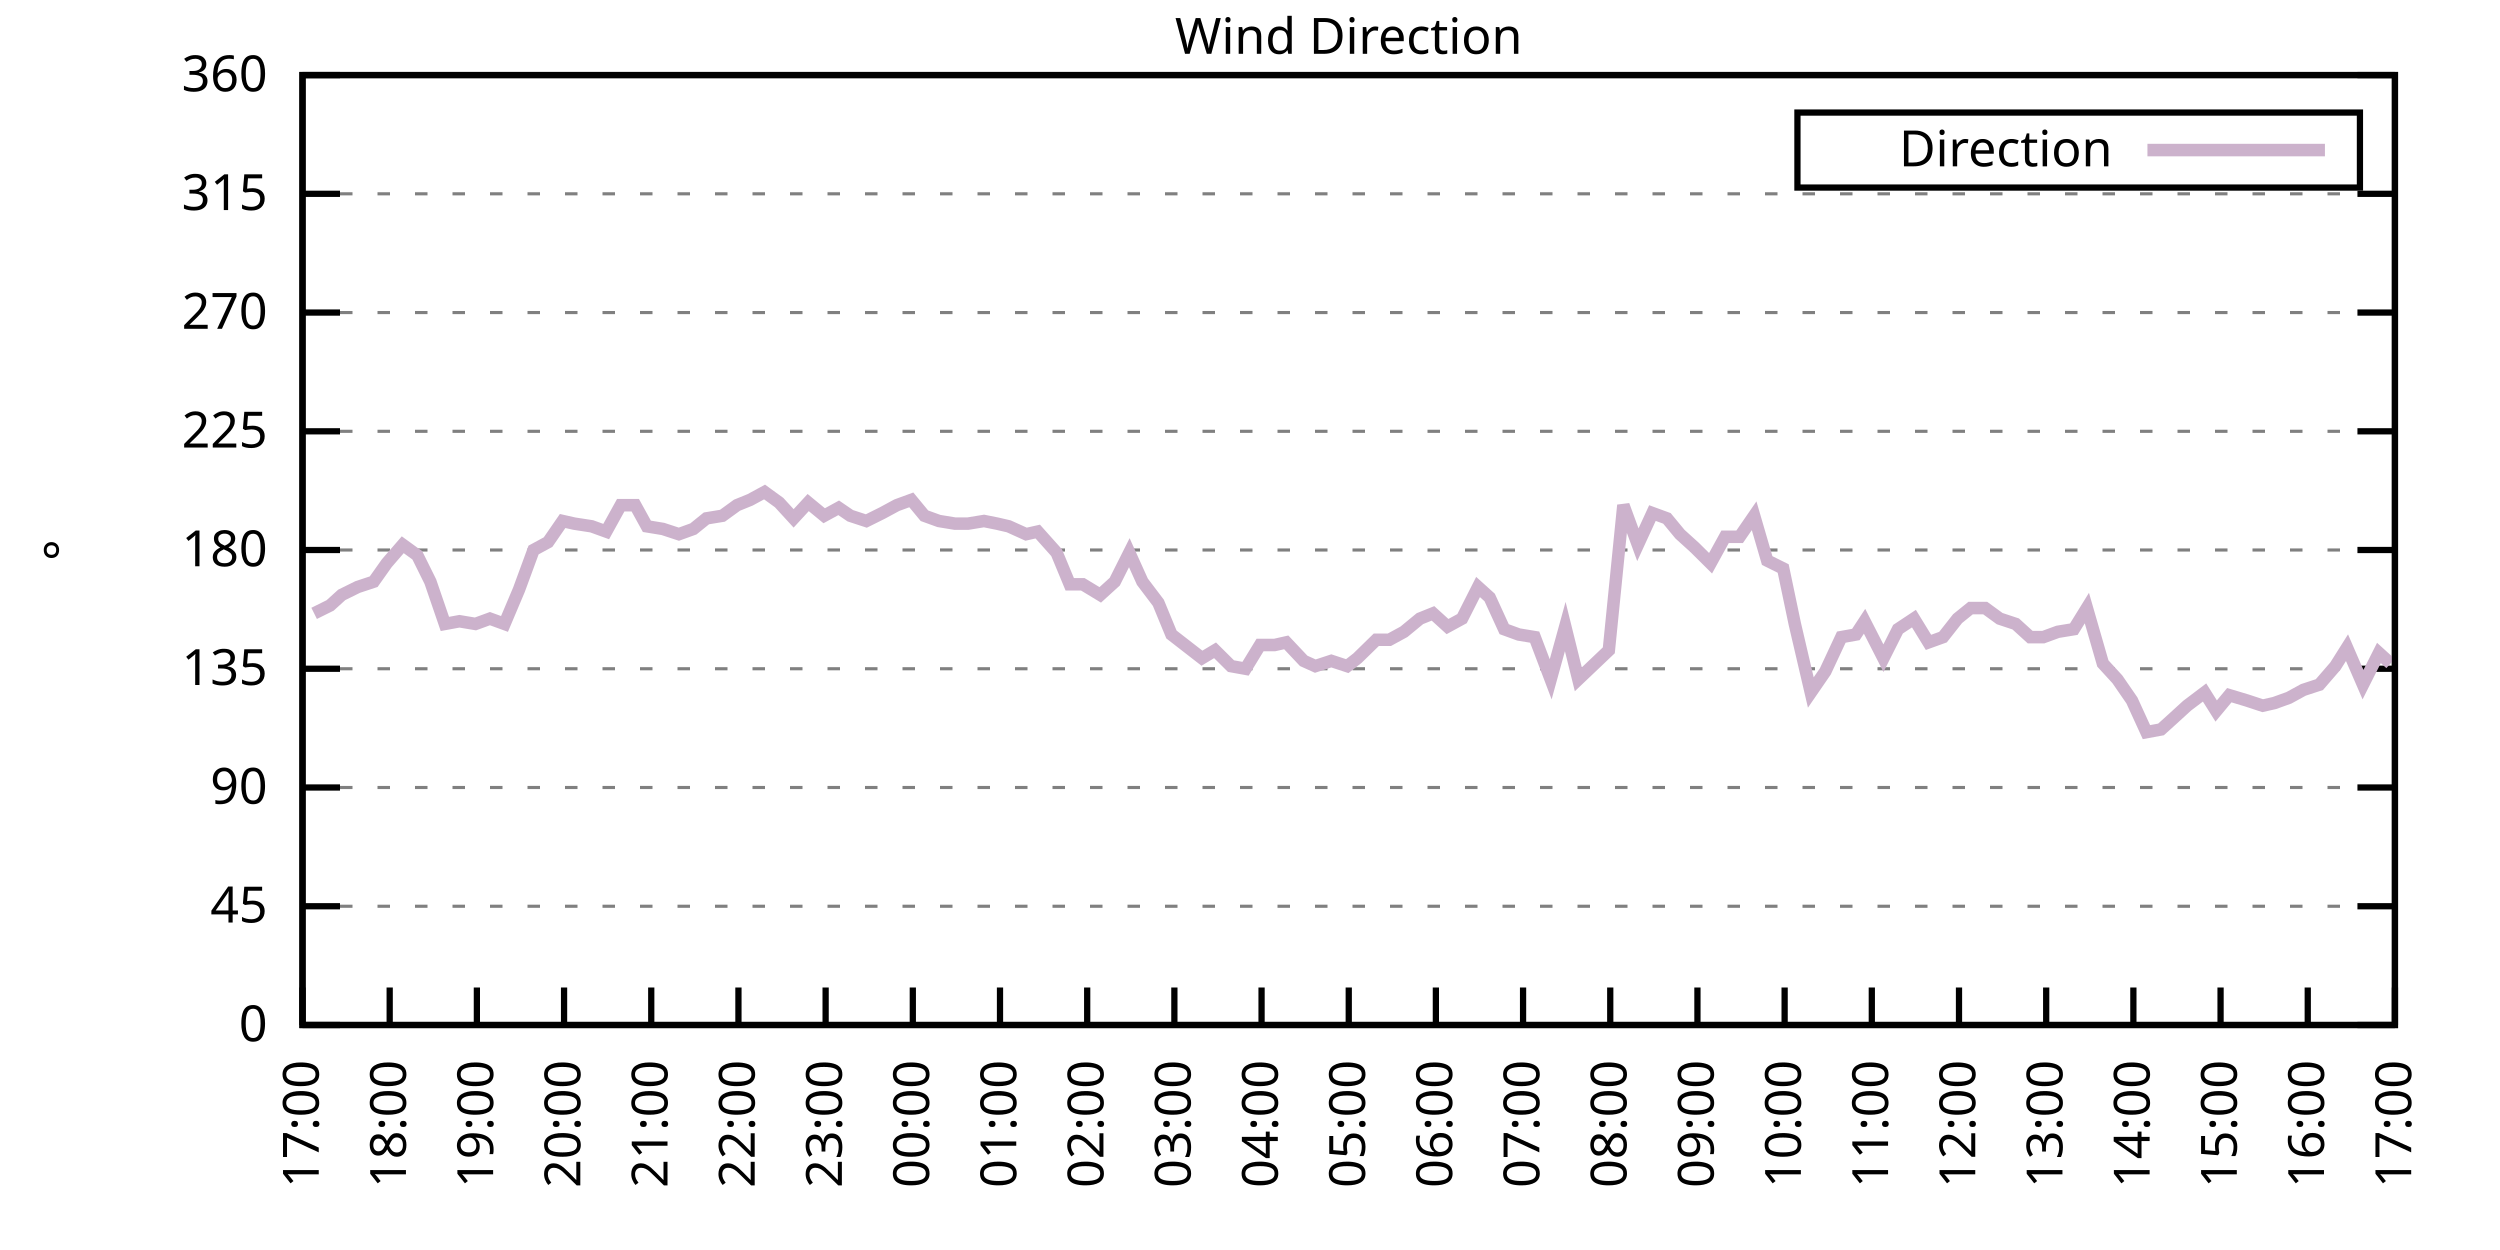
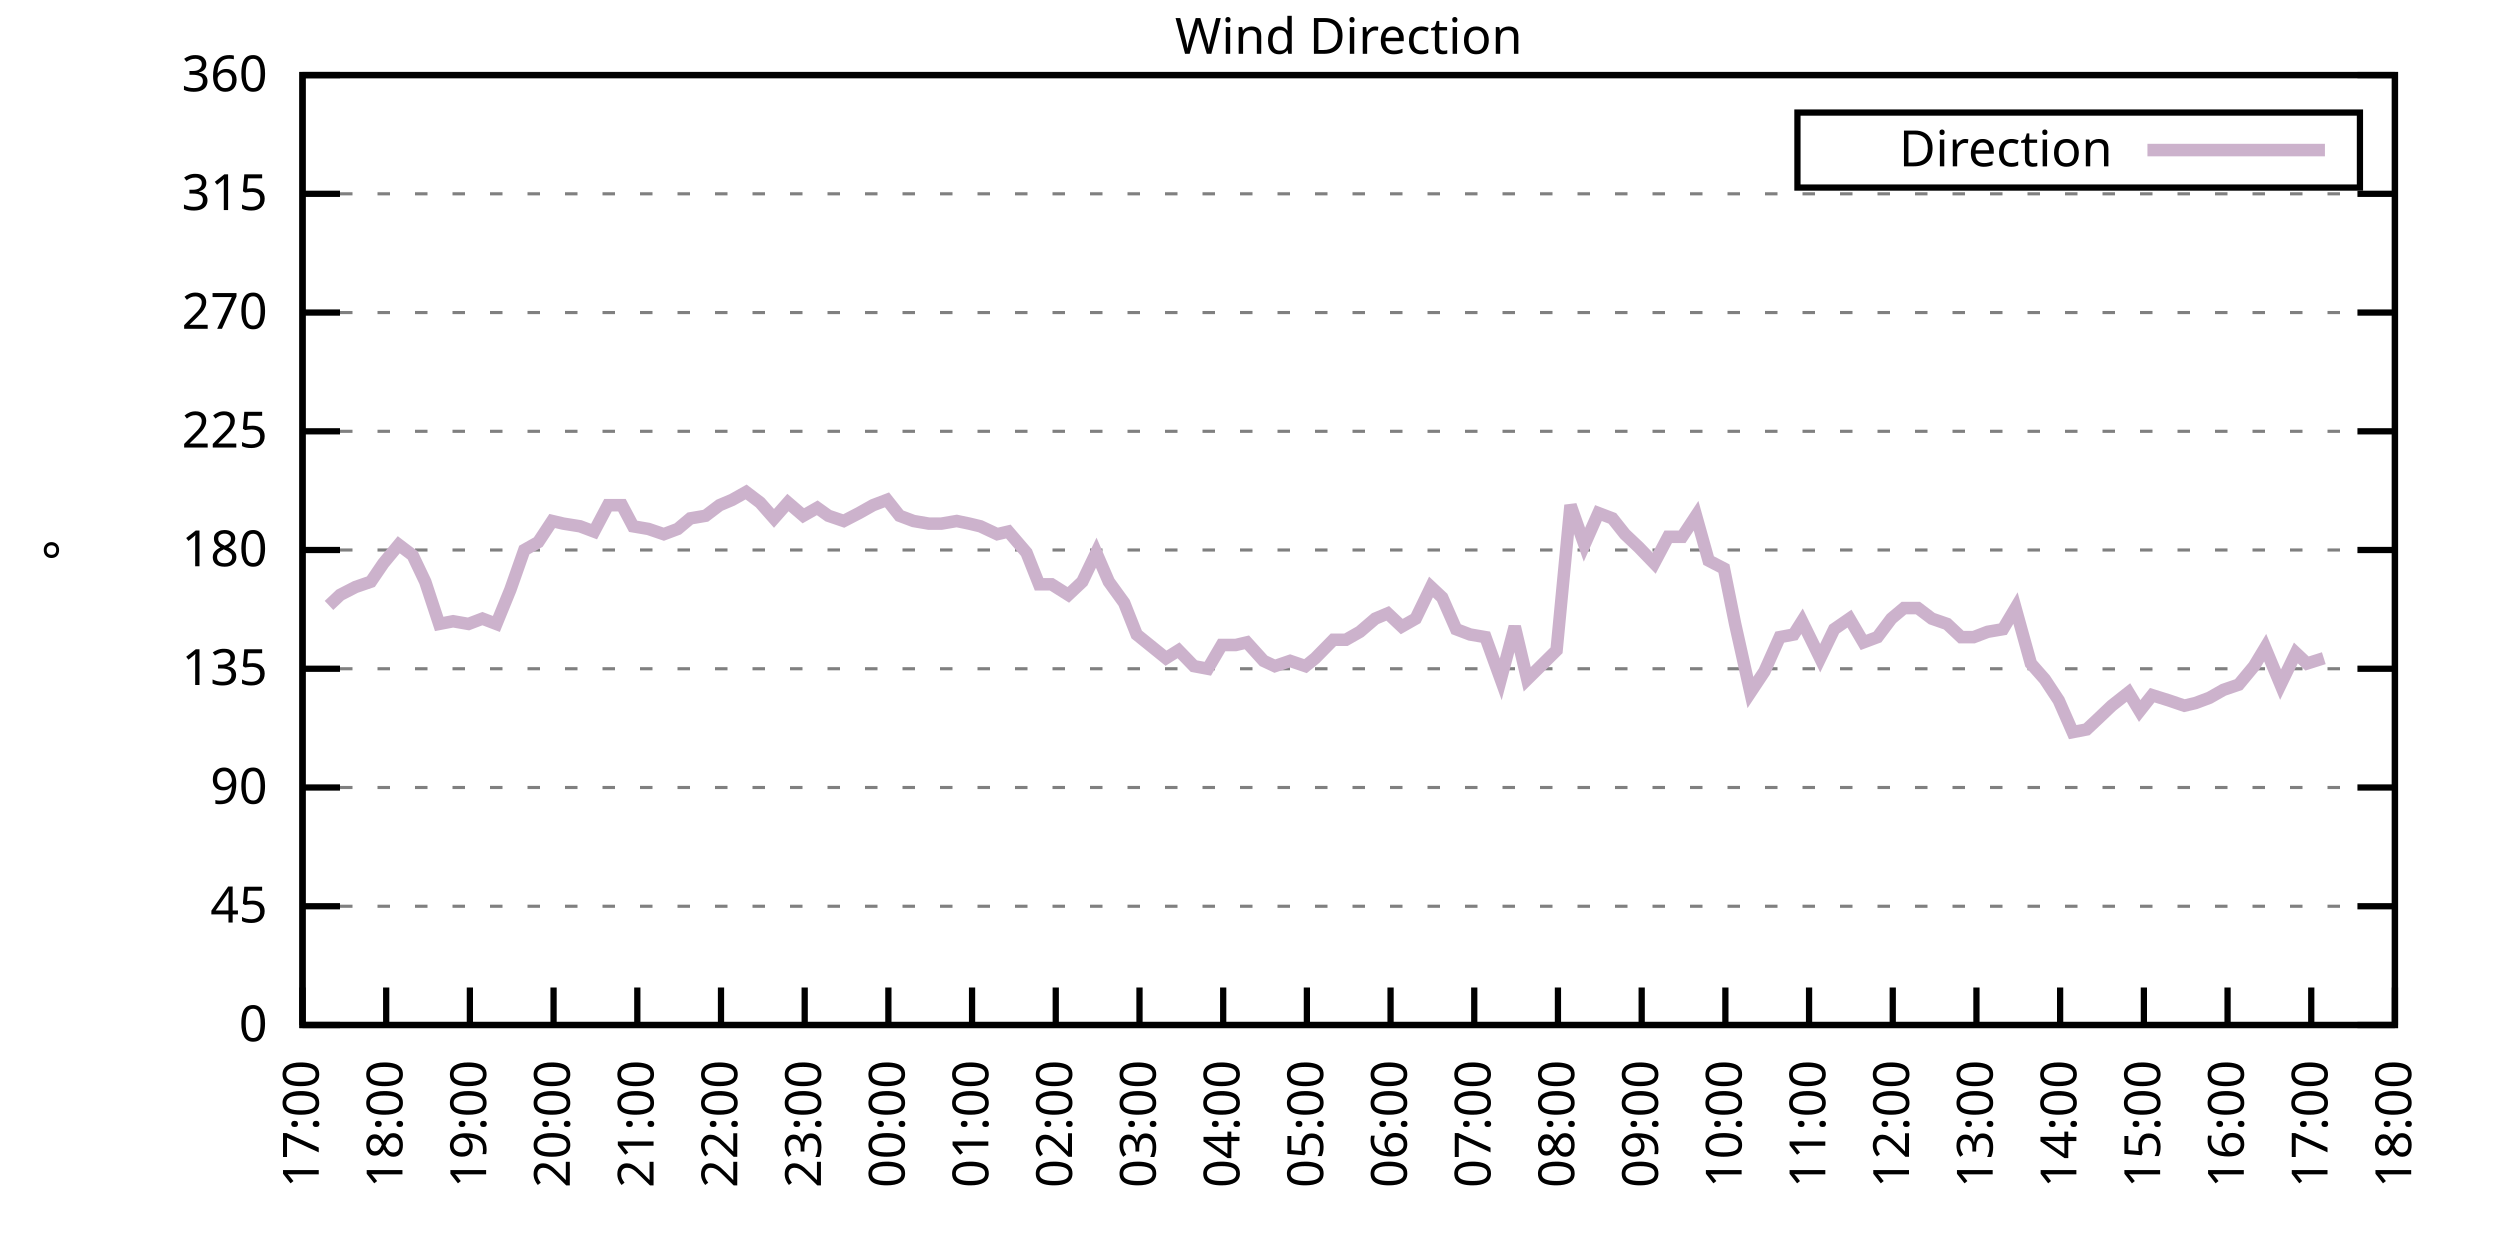
<svg xmlns="http://www.w3.org/2000/svg" xmlns:xlink="http://www.w3.org/1999/xlink" width="400" height="200" viewBox="0 0 400 200">
  <g id="gnuplot_canvas">
    <rect x="0" y="0" width="400" height="200" fill="none" />
    <defs>
      <circle id="gpDot" r="0.5" stroke-width="0.5" stroke="currentColor" />
      <path id="gpPt0" stroke-width="0.333" stroke="currentColor" d="M-1,0 h2 M0,-1 v2" />
      <path id="gpPt1" stroke-width="0.333" stroke="currentColor" d="M-1,-1 L1,1 M1,-1 L-1,1" />
      <path id="gpPt2" stroke-width="0.333" stroke="currentColor" d="M-1,0 L1,0 M0,-1 L0,1 M-1,-1 L1,1 M-1,1 L1,-1" />
      <rect id="gpPt3" stroke-width="0.333" stroke="currentColor" x="-1" y="-1" width="2" height="2" />
      <rect id="gpPt4" stroke-width="0.333" stroke="currentColor" fill="currentColor" x="-1" y="-1" width="2" height="2" />
      <circle id="gpPt5" stroke-width="0.333" stroke="currentColor" cx="0" cy="0" r="1" />
      <use xlink:href="#gpPt5" id="gpPt6" fill="currentColor" stroke="none" />
      <path id="gpPt7" stroke-width="0.333" stroke="currentColor" d="M0,-1.33 L-1.33,0.67 L1.33,0.67 z" />
      <use xlink:href="#gpPt7" id="gpPt8" fill="currentColor" stroke="none" />
      <use xlink:href="#gpPt7" id="gpPt9" stroke="currentColor" transform="rotate(180)" />
      <use xlink:href="#gpPt9" id="gpPt10" fill="currentColor" stroke="none" />
      <use xlink:href="#gpPt3" id="gpPt11" stroke="currentColor" transform="rotate(45)" />
      <use xlink:href="#gpPt11" id="gpPt12" fill="currentColor" stroke="none" />
      <path id="gpPt13" stroke-width="0.333" stroke="currentColor" d="M0,1.330 L1.265,0.411 L0.782,-1.067 L-0.782,-1.076 L-1.265,0.411 z" />
      <use xlink:href="#gpPt13" id="gpPt14" fill="currentColor" stroke="none" />
      <filter id="textbox" filterUnits="objectBoundingBox" x="0" y="0" height="1" width="1">
        <feFlood flood-color="white" flood-opacity="1" result="bgnd" />
        <feComposite in="SourceGraphic" in2="bgnd" operator="atop" />
      </filter>
      <filter id="greybox" filterUnits="objectBoundingBox" x="0" y="0" height="1" width="1">
        <feFlood flood-color="lightgrey" flood-opacity="1" result="grey" />
        <feComposite in="SourceGraphic" in2="grey" operator="atop" />
      </filter>
    </defs>
    <g fill="none" color="white" stroke="currentColor" stroke-width="1.00" stroke-linecap="butt" stroke-linejoin="miter">
</g>
    <g fill="none" color="black" stroke="currentColor" stroke-width="1.00" stroke-linecap="butt" stroke-linejoin="miter">
      <g stroke="none" shape-rendering="crispEdges">
        <polygon fill="rgb(255, 255, 255)" points="48.40,164.00 383.18,164.00 383.18,12.02 48.40,12.02 " />
      </g>
    </g>
    <g fill="none" color="black" stroke="currentColor" stroke-width="1.00" stroke-linecap="butt" stroke-linejoin="miter">
</g>
    <g fill="none" color="black" stroke="black" stroke-width="0.50" stroke-linecap="butt" stroke-linejoin="miter">
</g>
    <g fill="none" color="gray" stroke="currentColor" stroke-width="0.50" stroke-linecap="butt" stroke-linejoin="miter">
      <path stroke="gray" stroke-dasharray="2,4" class="gridline" d="M48.40,164.00 L383.19,164.00  " />
    </g>
    <g fill="none" color="gray" stroke="gray" stroke-width="1.00" stroke-linecap="butt" stroke-linejoin="miter">
</g>
    <g fill="none" color="black" stroke="currentColor" stroke-width="1.00" stroke-linecap="butt" stroke-linejoin="miter">
      <path stroke="black" d="M48.40,164.00 L54.40,164.00 M383.19,164.00 L377.19,164.00  " />
      <g transform="translate(42.80,166.60)" stroke="none" fill="black" font-family="Sans" font-size="8.00" text-anchor="end">
        <text>
          <tspan font-family="Sans"> 0</tspan>
        </text>
      </g>
    </g>
    <g fill="none" color="black" stroke="currentColor" stroke-width="1.00" stroke-linecap="butt" stroke-linejoin="miter">
</g>
    <g fill="none" color="black" stroke="black" stroke-width="0.50" stroke-linecap="butt" stroke-linejoin="miter">
</g>
    <g fill="none" color="gray" stroke="currentColor" stroke-width="0.50" stroke-linecap="butt" stroke-linejoin="miter">
      <path stroke="gray" stroke-dasharray="2,4" class="gridline" d="M48.40,145.00 L383.19,145.00  " />
    </g>
    <g fill="none" color="gray" stroke="gray" stroke-width="1.00" stroke-linecap="butt" stroke-linejoin="miter">
</g>
    <g fill="none" color="black" stroke="currentColor" stroke-width="1.00" stroke-linecap="butt" stroke-linejoin="miter">
      <path stroke="black" d="M48.40,145.00 L54.40,145.00 M383.19,145.00 L377.19,145.00  " />
      <g transform="translate(42.80,147.60)" stroke="none" fill="black" font-family="Sans" font-size="8.00" text-anchor="end">
        <text>
          <tspan font-family="Sans"> 45</tspan>
        </text>
      </g>
    </g>
    <g fill="none" color="black" stroke="currentColor" stroke-width="1.00" stroke-linecap="butt" stroke-linejoin="miter">
</g>
    <g fill="none" color="black" stroke="black" stroke-width="0.50" stroke-linecap="butt" stroke-linejoin="miter">
</g>
    <g fill="none" color="gray" stroke="currentColor" stroke-width="0.50" stroke-linecap="butt" stroke-linejoin="miter">
      <path stroke="gray" stroke-dasharray="2,4" class="gridline" d="M48.40,126.00 L383.19,126.00  " />
    </g>
    <g fill="none" color="gray" stroke="gray" stroke-width="1.00" stroke-linecap="butt" stroke-linejoin="miter">
</g>
    <g fill="none" color="black" stroke="currentColor" stroke-width="1.00" stroke-linecap="butt" stroke-linejoin="miter">
      <path stroke="black" d="M48.40,126.00 L54.40,126.00 M383.19,126.00 L377.19,126.00  " />
      <g transform="translate(42.80,128.60)" stroke="none" fill="black" font-family="Sans" font-size="8.00" text-anchor="end">
        <text>
          <tspan font-family="Sans"> 90</tspan>
        </text>
      </g>
    </g>
    <g fill="none" color="black" stroke="currentColor" stroke-width="1.00" stroke-linecap="butt" stroke-linejoin="miter">
</g>
    <g fill="none" color="black" stroke="black" stroke-width="0.50" stroke-linecap="butt" stroke-linejoin="miter">
</g>
    <g fill="none" color="gray" stroke="currentColor" stroke-width="0.50" stroke-linecap="butt" stroke-linejoin="miter">
      <path stroke="gray" stroke-dasharray="2,4" class="gridline" d="M48.40,107.00 L383.19,107.00  " />
    </g>
    <g fill="none" color="gray" stroke="gray" stroke-width="1.00" stroke-linecap="butt" stroke-linejoin="miter">
</g>
    <g fill="none" color="black" stroke="currentColor" stroke-width="1.00" stroke-linecap="butt" stroke-linejoin="miter">
      <path stroke="black" d="M48.40,107.00 L54.40,107.00 M383.19,107.00 L377.19,107.00  " />
      <g transform="translate(42.80,109.60)" stroke="none" fill="black" font-family="Sans" font-size="8.00" text-anchor="end">
        <text>
          <tspan font-family="Sans"> 135</tspan>
        </text>
      </g>
    </g>
    <g fill="none" color="black" stroke="currentColor" stroke-width="1.00" stroke-linecap="butt" stroke-linejoin="miter">
</g>
    <g fill="none" color="black" stroke="black" stroke-width="0.50" stroke-linecap="butt" stroke-linejoin="miter">
</g>
    <g fill="none" color="gray" stroke="currentColor" stroke-width="0.50" stroke-linecap="butt" stroke-linejoin="miter">
      <path stroke="gray" stroke-dasharray="2,4" class="gridline" d="M48.40,88.00 L383.19,88.00  " />
    </g>
    <g fill="none" color="gray" stroke="gray" stroke-width="1.00" stroke-linecap="butt" stroke-linejoin="miter">
</g>
    <g fill="none" color="black" stroke="currentColor" stroke-width="1.00" stroke-linecap="butt" stroke-linejoin="miter">
      <path stroke="black" d="M48.40,88.00 L54.40,88.00 M383.19,88.00 L377.19,88.00  " />
      <g transform="translate(42.80,90.60)" stroke="none" fill="black" font-family="Sans" font-size="8.00" text-anchor="end">
        <text>
          <tspan font-family="Sans"> 180</tspan>
        </text>
      </g>
    </g>
    <g fill="none" color="black" stroke="currentColor" stroke-width="1.00" stroke-linecap="butt" stroke-linejoin="miter">
</g>
    <g fill="none" color="black" stroke="black" stroke-width="0.50" stroke-linecap="butt" stroke-linejoin="miter">
</g>
    <g fill="none" color="gray" stroke="currentColor" stroke-width="0.50" stroke-linecap="butt" stroke-linejoin="miter">
      <path stroke="gray" stroke-dasharray="2,4" class="gridline" d="M48.40,69.01 L383.19,69.01  " />
    </g>
    <g fill="none" color="gray" stroke="gray" stroke-width="1.00" stroke-linecap="butt" stroke-linejoin="miter">
</g>
    <g fill="none" color="black" stroke="currentColor" stroke-width="1.00" stroke-linecap="butt" stroke-linejoin="miter">
      <path stroke="black" d="M48.40,69.01 L54.40,69.01 M383.19,69.01 L377.19,69.01  " />
      <g transform="translate(42.80,71.61)" stroke="none" fill="black" font-family="Sans" font-size="8.00" text-anchor="end">
        <text>
          <tspan font-family="Sans"> 225</tspan>
        </text>
      </g>
    </g>
    <g fill="none" color="black" stroke="currentColor" stroke-width="1.00" stroke-linecap="butt" stroke-linejoin="miter">
</g>
    <g fill="none" color="black" stroke="black" stroke-width="0.50" stroke-linecap="butt" stroke-linejoin="miter">
</g>
    <g fill="none" color="gray" stroke="currentColor" stroke-width="0.50" stroke-linecap="butt" stroke-linejoin="miter">
      <path stroke="gray" stroke-dasharray="2,4" class="gridline" d="M48.40,50.01 L383.19,50.01  " />
    </g>
    <g fill="none" color="gray" stroke="gray" stroke-width="1.00" stroke-linecap="butt" stroke-linejoin="miter">
</g>
    <g fill="none" color="black" stroke="currentColor" stroke-width="1.00" stroke-linecap="butt" stroke-linejoin="miter">
      <path stroke="black" d="M48.40,50.01 L54.40,50.01 M383.19,50.01 L377.19,50.01  " />
      <g transform="translate(42.80,52.61)" stroke="none" fill="black" font-family="Sans" font-size="8.00" text-anchor="end">
        <text>
          <tspan font-family="Sans"> 270</tspan>
        </text>
      </g>
    </g>
    <g fill="none" color="black" stroke="currentColor" stroke-width="1.00" stroke-linecap="butt" stroke-linejoin="miter">
</g>
    <g fill="none" color="black" stroke="black" stroke-width="0.50" stroke-linecap="butt" stroke-linejoin="miter">
</g>
    <g fill="none" color="gray" stroke="currentColor" stroke-width="0.50" stroke-linecap="butt" stroke-linejoin="miter">
      <path stroke="gray" stroke-dasharray="2,4" class="gridline" d="M48.40,31.01 L383.19,31.01  " />
    </g>
    <g fill="none" color="gray" stroke="gray" stroke-width="1.00" stroke-linecap="butt" stroke-linejoin="miter">
</g>
    <g fill="none" color="black" stroke="currentColor" stroke-width="1.00" stroke-linecap="butt" stroke-linejoin="miter">
      <path stroke="black" d="M48.40,31.01 L54.40,31.01 M383.19,31.01 L377.19,31.01  " />
      <g transform="translate(42.80,33.61)" stroke="none" fill="black" font-family="Sans" font-size="8.00" text-anchor="end">
        <text>
          <tspan font-family="Sans"> 315</tspan>
        </text>
      </g>
    </g>
    <g fill="none" color="black" stroke="currentColor" stroke-width="1.00" stroke-linecap="butt" stroke-linejoin="miter">
</g>
    <g fill="none" color="black" stroke="black" stroke-width="0.50" stroke-linecap="butt" stroke-linejoin="miter">
</g>
    <g fill="none" color="gray" stroke="currentColor" stroke-width="0.50" stroke-linecap="butt" stroke-linejoin="miter">
      <path stroke="gray" stroke-dasharray="2,4" class="gridline" d="M48.40,12.01 L383.19,12.01  " />
    </g>
    <g fill="none" color="gray" stroke="gray" stroke-width="1.00" stroke-linecap="butt" stroke-linejoin="miter">
</g>
    <g fill="none" color="black" stroke="currentColor" stroke-width="1.00" stroke-linecap="butt" stroke-linejoin="miter">
      <path stroke="black" d="M48.40,12.01 L54.40,12.01 M383.19,12.01 L377.19,12.01  " />
      <g transform="translate(42.80,14.61)" stroke="none" fill="black" font-family="Sans" font-size="8.00" text-anchor="end">
        <text>
          <tspan font-family="Sans"> 360</tspan>
        </text>
      </g>
    </g>
    <g fill="none" color="black" stroke="currentColor" stroke-width="1.00" stroke-linecap="butt" stroke-linejoin="miter">
      <path stroke="black" d="M48.40,164.00 L48.40,158.00  " />
      <g transform="translate(51.00,169.60) rotate(270.00)" stroke="none" fill="black" font-family="Sans" font-size="8.00" text-anchor="end">
        <text>
          <tspan font-family="Sans">17:00</tspan>
        </text>
      </g>
    </g>
    <g fill="none" color="black" stroke="currentColor" stroke-width="1.00" stroke-linecap="butt" stroke-linejoin="miter">
-       <path stroke="black" d="M62.35,164.00 L62.35,158.00  " />
-       <g transform="translate(64.95,169.60) rotate(270.00)" stroke="none" fill="black" font-family="Sans" font-size="8.00" text-anchor="end">
+       <path stroke="black" d="M61.79,164.00 L61.79,158.00  " />
+       <g transform="translate(64.39,169.60) rotate(270.00)" stroke="none" fill="black" font-family="Sans" font-size="8.00" text-anchor="end">
        <text>
          <tspan font-family="Sans">18:00</tspan>
        </text>
      </g>
    </g>
    <g fill="none" color="black" stroke="currentColor" stroke-width="1.00" stroke-linecap="butt" stroke-linejoin="miter">
-       <path stroke="black" d="M76.30,164.00 L76.30,158.00  " />
-       <g transform="translate(78.90,169.60) rotate(270.00)" stroke="none" fill="black" font-family="Sans" font-size="8.00" text-anchor="end">
+       <path stroke="black" d="M75.18,164.00 L75.18,158.00  " />
+       <g transform="translate(77.78,169.60) rotate(270.00)" stroke="none" fill="black" font-family="Sans" font-size="8.00" text-anchor="end">
        <text>
          <tspan font-family="Sans">19:00</tspan>
        </text>
      </g>
    </g>
    <g fill="none" color="black" stroke="currentColor" stroke-width="1.00" stroke-linecap="butt" stroke-linejoin="miter">
-       <path stroke="black" d="M90.25,164.00 L90.25,158.00  " />
-       <g transform="translate(92.85,169.60) rotate(270.00)" stroke="none" fill="black" font-family="Sans" font-size="8.00" text-anchor="end">
+       <path stroke="black" d="M88.57,164.00 L88.57,158.00  " />
+       <g transform="translate(91.17,169.60) rotate(270.00)" stroke="none" fill="black" font-family="Sans" font-size="8.00" text-anchor="end">
        <text>
          <tspan font-family="Sans">20:00</tspan>
        </text>
      </g>
    </g>
    <g fill="none" color="black" stroke="currentColor" stroke-width="1.00" stroke-linecap="butt" stroke-linejoin="miter">
-       <path stroke="black" d="M104.20,164.00 L104.20,158.00  " />
-       <g transform="translate(106.80,169.60) rotate(270.00)" stroke="none" fill="black" font-family="Sans" font-size="8.00" text-anchor="end">
+       <path stroke="black" d="M101.97,164.00 L101.97,158.00  " />
+       <g transform="translate(104.57,169.60) rotate(270.00)" stroke="none" fill="black" font-family="Sans" font-size="8.00" text-anchor="end">
        <text>
          <tspan font-family="Sans">21:00</tspan>
        </text>
      </g>
    </g>
    <g fill="none" color="black" stroke="currentColor" stroke-width="1.00" stroke-linecap="butt" stroke-linejoin="miter">
-       <path stroke="black" d="M118.15,164.00 L118.15,158.00  " />
-       <g transform="translate(120.75,169.60) rotate(270.00)" stroke="none" fill="black" font-family="Sans" font-size="8.00" text-anchor="end">
+       <path stroke="black" d="M115.36,164.00 L115.36,158.00  " />
+       <g transform="translate(117.96,169.60) rotate(270.00)" stroke="none" fill="black" font-family="Sans" font-size="8.00" text-anchor="end">
        <text>
          <tspan font-family="Sans">22:00</tspan>
        </text>
      </g>
    </g>
    <g fill="none" color="black" stroke="currentColor" stroke-width="1.00" stroke-linecap="butt" stroke-linejoin="miter">
-       <path stroke="black" d="M132.10,164.00 L132.10,158.00  " />
-       <g transform="translate(134.70,169.60) rotate(270.00)" stroke="none" fill="black" font-family="Sans" font-size="8.00" text-anchor="end">
+       <path stroke="black" d="M128.75,164.00 L128.75,158.00  " />
+       <g transform="translate(131.35,169.60) rotate(270.00)" stroke="none" fill="black" font-family="Sans" font-size="8.00" text-anchor="end">
        <text>
          <tspan font-family="Sans">23:00</tspan>
        </text>
      </g>
    </g>
    <g fill="none" color="black" stroke="currentColor" stroke-width="1.00" stroke-linecap="butt" stroke-linejoin="miter">
-       <path stroke="black" d="M146.05,164.00 L146.05,158.00  " />
-       <g transform="translate(148.65,169.60) rotate(270.00)" stroke="none" fill="black" font-family="Sans" font-size="8.00" text-anchor="end">
+       <path stroke="black" d="M142.14,164.00 L142.14,158.00  " />
+       <g transform="translate(144.74,169.60) rotate(270.00)" stroke="none" fill="black" font-family="Sans" font-size="8.00" text-anchor="end">
        <text>
          <tspan font-family="Sans">00:00</tspan>
        </text>
      </g>
    </g>
    <g fill="none" color="black" stroke="currentColor" stroke-width="1.00" stroke-linecap="butt" stroke-linejoin="miter">
-       <path stroke="black" d="M160.00,164.00 L160.00,158.00  " />
-       <g transform="translate(162.60,169.60) rotate(270.00)" stroke="none" fill="black" font-family="Sans" font-size="8.00" text-anchor="end">
+       <path stroke="black" d="M155.53,164.00 L155.53,158.00  " />
+       <g transform="translate(158.13,169.60) rotate(270.00)" stroke="none" fill="black" font-family="Sans" font-size="8.00" text-anchor="end">
        <text>
          <tspan font-family="Sans">01:00</tspan>
        </text>
      </g>
    </g>
    <g fill="none" color="black" stroke="currentColor" stroke-width="1.00" stroke-linecap="butt" stroke-linejoin="miter">
-       <path stroke="black" d="M173.95,164.00 L173.95,158.00  " />
-       <g transform="translate(176.55,169.60) rotate(270.00)" stroke="none" fill="black" font-family="Sans" font-size="8.00" text-anchor="end">
+       <path stroke="black" d="M168.92,164.00 L168.92,158.00  " />
+       <g transform="translate(171.52,169.60) rotate(270.00)" stroke="none" fill="black" font-family="Sans" font-size="8.00" text-anchor="end">
        <text>
          <tspan font-family="Sans">02:00</tspan>
        </text>
      </g>
    </g>
    <g fill="none" color="black" stroke="currentColor" stroke-width="1.00" stroke-linecap="butt" stroke-linejoin="miter">
-       <path stroke="black" d="M187.90,164.00 L187.90,158.00  " />
-       <g transform="translate(190.50,169.60) rotate(270.00)" stroke="none" fill="black" font-family="Sans" font-size="8.00" text-anchor="end">
+       <path stroke="black" d="M182.32,164.00 L182.32,158.00  " />
+       <g transform="translate(184.92,169.60) rotate(270.00)" stroke="none" fill="black" font-family="Sans" font-size="8.00" text-anchor="end">
        <text>
          <tspan font-family="Sans">03:00</tspan>
        </text>
      </g>
    </g>
    <g fill="none" color="black" stroke="currentColor" stroke-width="1.00" stroke-linecap="butt" stroke-linejoin="miter">
-       <path stroke="black" d="M201.85,164.00 L201.85,158.00  " />
-       <g transform="translate(204.45,169.60) rotate(270.00)" stroke="none" fill="black" font-family="Sans" font-size="8.00" text-anchor="end">
+       <path stroke="black" d="M195.71,164.00 L195.71,158.00  " />
+       <g transform="translate(198.31,169.60) rotate(270.00)" stroke="none" fill="black" font-family="Sans" font-size="8.00" text-anchor="end">
        <text>
          <tspan font-family="Sans">04:00</tspan>
        </text>
      </g>
    </g>
    <g fill="none" color="black" stroke="currentColor" stroke-width="1.00" stroke-linecap="butt" stroke-linejoin="miter">
-       <path stroke="black" d="M215.80,164.00 L215.80,158.00  " />
-       <g transform="translate(218.40,169.60) rotate(270.00)" stroke="none" fill="black" font-family="Sans" font-size="8.00" text-anchor="end">
+       <path stroke="black" d="M209.10,164.00 L209.10,158.00  " />
+       <g transform="translate(211.70,169.60) rotate(270.00)" stroke="none" fill="black" font-family="Sans" font-size="8.00" text-anchor="end">
        <text>
          <tspan font-family="Sans">05:00</tspan>
        </text>
      </g>
    </g>
    <g fill="none" color="black" stroke="currentColor" stroke-width="1.00" stroke-linecap="butt" stroke-linejoin="miter">
-       <path stroke="black" d="M229.74,164.00 L229.74,158.00  " />
-       <g transform="translate(232.34,169.60) rotate(270.00)" stroke="none" fill="black" font-family="Sans" font-size="8.00" text-anchor="end">
+       <path stroke="black" d="M222.49,164.00 L222.49,158.00  " />
+       <g transform="translate(225.09,169.60) rotate(270.00)" stroke="none" fill="black" font-family="Sans" font-size="8.00" text-anchor="end">
        <text>
          <tspan font-family="Sans">06:00</tspan>
        </text>
      </g>
    </g>
    <g fill="none" color="black" stroke="currentColor" stroke-width="1.00" stroke-linecap="butt" stroke-linejoin="miter">
-       <path stroke="black" d="M243.69,164.00 L243.69,158.00  " />
-       <g transform="translate(246.29,169.60) rotate(270.00)" stroke="none" fill="black" font-family="Sans" font-size="8.00" text-anchor="end">
+       <path stroke="black" d="M235.88,164.00 L235.88,158.00  " />
+       <g transform="translate(238.48,169.60) rotate(270.00)" stroke="none" fill="black" font-family="Sans" font-size="8.00" text-anchor="end">
        <text>
          <tspan font-family="Sans">07:00</tspan>
        </text>
      </g>
    </g>
    <g fill="none" color="black" stroke="currentColor" stroke-width="1.00" stroke-linecap="butt" stroke-linejoin="miter">
-       <path stroke="black" d="M257.64,164.00 L257.64,158.00  " />
-       <g transform="translate(260.24,169.60) rotate(270.00)" stroke="none" fill="black" font-family="Sans" font-size="8.00" text-anchor="end">
+       <path stroke="black" d="M249.27,164.00 L249.27,158.00  " />
+       <g transform="translate(251.87,169.60) rotate(270.00)" stroke="none" fill="black" font-family="Sans" font-size="8.00" text-anchor="end">
        <text>
          <tspan font-family="Sans">08:00</tspan>
        </text>
      </g>
    </g>
    <g fill="none" color="black" stroke="currentColor" stroke-width="1.00" stroke-linecap="butt" stroke-linejoin="miter">
-       <path stroke="black" d="M271.59,164.00 L271.59,158.00  " />
-       <g transform="translate(274.19,169.60) rotate(270.00)" stroke="none" fill="black" font-family="Sans" font-size="8.00" text-anchor="end">
+       <path stroke="black" d="M262.67,164.00 L262.67,158.00  " />
+       <g transform="translate(265.27,169.60) rotate(270.00)" stroke="none" fill="black" font-family="Sans" font-size="8.00" text-anchor="end">
        <text>
          <tspan font-family="Sans">09:00</tspan>
        </text>
      </g>
    </g>
    <g fill="none" color="black" stroke="currentColor" stroke-width="1.00" stroke-linecap="butt" stroke-linejoin="miter">
-       <path stroke="black" d="M285.54,164.00 L285.54,158.00  " />
-       <g transform="translate(288.14,169.60) rotate(270.00)" stroke="none" fill="black" font-family="Sans" font-size="8.00" text-anchor="end">
+       <path stroke="black" d="M276.06,164.00 L276.06,158.00  " />
+       <g transform="translate(278.66,169.60) rotate(270.00)" stroke="none" fill="black" font-family="Sans" font-size="8.00" text-anchor="end">
        <text>
          <tspan font-family="Sans">10:00</tspan>
        </text>
      </g>
    </g>
    <g fill="none" color="black" stroke="currentColor" stroke-width="1.00" stroke-linecap="butt" stroke-linejoin="miter">
-       <path stroke="black" d="M299.49,164.00 L299.49,158.00  " />
-       <g transform="translate(302.09,169.60) rotate(270.00)" stroke="none" fill="black" font-family="Sans" font-size="8.00" text-anchor="end">
+       <path stroke="black" d="M289.45,164.00 L289.45,158.00  " />
+       <g transform="translate(292.05,169.60) rotate(270.00)" stroke="none" fill="black" font-family="Sans" font-size="8.00" text-anchor="end">
        <text>
          <tspan font-family="Sans">11:00</tspan>
        </text>
      </g>
    </g>
    <g fill="none" color="black" stroke="currentColor" stroke-width="1.00" stroke-linecap="butt" stroke-linejoin="miter">
-       <path stroke="black" d="M313.44,164.00 L313.44,158.00  " />
-       <g transform="translate(316.04,169.60) rotate(270.00)" stroke="none" fill="black" font-family="Sans" font-size="8.00" text-anchor="end">
+       <path stroke="black" d="M302.84,164.00 L302.84,158.00  " />
+       <g transform="translate(305.44,169.60) rotate(270.00)" stroke="none" fill="black" font-family="Sans" font-size="8.00" text-anchor="end">
        <text>
          <tspan font-family="Sans">12:00</tspan>
        </text>
      </g>
    </g>
    <g fill="none" color="black" stroke="currentColor" stroke-width="1.00" stroke-linecap="butt" stroke-linejoin="miter">
-       <path stroke="black" d="M327.39,164.00 L327.39,158.00  " />
-       <g transform="translate(329.99,169.60) rotate(270.00)" stroke="none" fill="black" font-family="Sans" font-size="8.00" text-anchor="end">
+       <path stroke="black" d="M316.23,164.00 L316.23,158.00  " />
+       <g transform="translate(318.83,169.60) rotate(270.00)" stroke="none" fill="black" font-family="Sans" font-size="8.00" text-anchor="end">
        <text>
          <tspan font-family="Sans">13:00</tspan>
        </text>
      </g>
    </g>
    <g fill="none" color="black" stroke="currentColor" stroke-width="1.00" stroke-linecap="butt" stroke-linejoin="miter">
-       <path stroke="black" d="M341.34,164.00 L341.34,158.00  " />
-       <g transform="translate(343.94,169.60) rotate(270.00)" stroke="none" fill="black" font-family="Sans" font-size="8.00" text-anchor="end">
+       <path stroke="black" d="M329.62,164.00 L329.62,158.00  " />
+       <g transform="translate(332.22,169.60) rotate(270.00)" stroke="none" fill="black" font-family="Sans" font-size="8.00" text-anchor="end">
        <text>
          <tspan font-family="Sans">14:00</tspan>
        </text>
      </g>
    </g>
    <g fill="none" color="black" stroke="currentColor" stroke-width="1.00" stroke-linecap="butt" stroke-linejoin="miter">
-       <path stroke="black" d="M355.29,164.00 L355.29,158.00  " />
-       <g transform="translate(357.89,169.60) rotate(270.00)" stroke="none" fill="black" font-family="Sans" font-size="8.00" text-anchor="end">
+       <path stroke="black" d="M343.02,164.00 L343.02,158.00  " />
+       <g transform="translate(345.62,169.60) rotate(270.00)" stroke="none" fill="black" font-family="Sans" font-size="8.00" text-anchor="end">
        <text>
          <tspan font-family="Sans">15:00</tspan>
        </text>
      </g>
    </g>
    <g fill="none" color="black" stroke="currentColor" stroke-width="1.00" stroke-linecap="butt" stroke-linejoin="miter">
-       <path stroke="black" d="M369.24,164.00 L369.24,158.00  " />
-       <g transform="translate(371.84,169.60) rotate(270.00)" stroke="none" fill="black" font-family="Sans" font-size="8.00" text-anchor="end">
+       <path stroke="black" d="M356.41,164.00 L356.41,158.00  " />
+       <g transform="translate(359.01,169.60) rotate(270.00)" stroke="none" fill="black" font-family="Sans" font-size="8.00" text-anchor="end">
        <text>
          <tspan font-family="Sans">16:00</tspan>
+         </text>
+       </g>
+     </g>
+     <g fill="none" color="black" stroke="currentColor" stroke-width="1.00" stroke-linecap="butt" stroke-linejoin="miter">
+       <path stroke="black" d="M369.80,164.00 L369.80,158.00  " />
+       <g transform="translate(372.40,169.60) rotate(270.00)" stroke="none" fill="black" font-family="Sans" font-size="8.00" text-anchor="end">
+         <text>
+           <tspan font-family="Sans">17:00</tspan>
        </text>
      </g>
    </g>
    <g fill="none" color="black" stroke="currentColor" stroke-width="1.00" stroke-linecap="butt" stroke-linejoin="miter">
      <path stroke="black" d="M383.19,164.00 L383.19,158.00  " />
      <g transform="translate(385.79,169.60) rotate(270.00)" stroke="none" fill="black" font-family="Sans" font-size="8.00" text-anchor="end">
        <text>
-           <tspan font-family="Sans">17:00</tspan>
+           <tspan font-family="Sans">18:00</tspan>
        </text>
      </g>
    </g>
    <g fill="none" color="black" stroke="currentColor" stroke-width="1.00" stroke-linecap="butt" stroke-linejoin="miter">
</g>
    <g fill="none" color="black" stroke="currentColor" stroke-width="1.00" stroke-linecap="butt" stroke-linejoin="miter">
      <path stroke="black" d="M48.40,12.01 L48.40,164.00 L383.19,164.00 L383.19,12.01 L48.40,12.01 Z  " />
    </g>
    <g fill="none" color="black" stroke="currentColor" stroke-width="1.00" stroke-linecap="butt" stroke-linejoin="miter">
</g>
    <g fill="none" color="black" stroke="currentColor" stroke-width="1.00" stroke-linecap="butt" stroke-linejoin="miter">
      <path stroke="black" d="M287.59,30.01 L287.59,18.01 L377.59,18.01 L377.59,30.01 L287.59,30.01 Z  " />
    </g>
    <g id="Wind_direction_plot_1">
      <g fill="none" color="white" stroke="black" stroke-width="2.00" stroke-linecap="butt" stroke-linejoin="miter">
</g>
      <g fill="none" color="black" stroke="currentColor" stroke-width="2.00" stroke-linecap="butt" stroke-linejoin="miter">
        <g transform="translate(337.99,26.61)" stroke="none" fill="black" font-family="Sans" font-size="8.00" text-anchor="end">
          <text>
            <tspan font-family="Sans">Direction</tspan>
          </text>
        </g>
      </g>
      <g fill="none" color="black" stroke="currentColor" stroke-width="2.00" stroke-linecap="butt" stroke-linejoin="miter">
-         <path stroke="rgb(204, 178, 204)" d="M343.59,24.01 L371.99,24.01 M50.26,98.14 L52.82,96.87 L54.68,95.18 L57.23,93.92 L59.79,93.07 L61.88,90.12   L64.44,87.16 L66.77,88.85 L68.86,93.07 L71.18,99.83 L73.51,99.40 L76.07,99.83 L78.39,98.98 L80.72,99.83   L83.04,94.34 L85.37,88.00 L87.69,86.74 L90.02,83.36 L91.88,83.78 L94.67,84.21 L96.99,85.05 L99.32,80.83   L101.64,80.83 L103.50,84.21 L106.06,84.63 L108.62,85.47 L110.94,84.63 L113.03,82.94 L115.59,82.52 L117.92,80.83   L120.01,79.98 L122.33,78.72 L124.66,80.41 L126.98,82.94 L129.31,80.41 L131.87,82.52 L134.19,81.25 L136.05,82.52   L138.61,83.36 L141.16,82.09 L143.49,80.83 L145.81,79.98 L147.91,82.52 L150.23,83.36 L152.79,83.78 L154.88,83.78   L157.44,83.36 L159.53,83.78 L161.39,84.21 L164.18,85.47 L166.04,85.05 L169.06,88.43 L171.16,93.49 L173.25,93.49   L176.04,95.18 L178.36,93.07 L180.69,88.43 L182.78,93.07 L185.34,96.45 L187.43,101.52 L192.31,105.31 L194.41,104.05   L196.96,106.58 L199.29,107.00 L201.61,103.20 L203.94,103.20 L205.80,102.78 L208.59,105.74 L210.45,106.58 L213.01,105.74   L215.56,106.58 L217.19,105.31 L220.21,102.36 L222.30,102.36 L224.63,101.09 L227.19,98.98 L229.28,98.14 L231.60,100.25   L233.93,98.98 L236.49,93.92 L238.35,95.60 L240.67,100.67 L243.00,101.52 L245.55,101.94 L248.11,108.69 L250.44,100.25   L252.53,108.69 L257.41,104.05 L259.74,80.83 L262.06,87.16 L264.39,82.09 L266.71,82.94 L268.80,85.47 L271.13,87.58   L273.69,90.12 L276.01,85.89 L278.34,85.89 L280.66,82.52 L282.75,89.69 L285.31,90.96 L287.17,99.83 L289.73,110.80   L292.05,107.43 L294.61,101.94 L296.94,101.52 L298.33,99.40 L301.35,105.31 L303.68,100.67 L306.23,98.98 L308.56,102.78   L310.88,101.94 L313.21,98.98 L315.30,97.29 L317.63,97.29 L319.95,98.98 L322.51,99.83 L324.83,101.94 L326.93,101.94   L329.25,101.09 L331.81,100.67 L333.90,97.29 L336.46,106.16 L338.78,108.69 L341.11,112.07 L343.43,117.14 L345.76,116.71   L347.62,115.03 L349.94,112.91 L352.73,110.80 L354.59,113.76 L356.69,111.23 L359.48,112.07 L362.03,112.91 L363.89,112.49   L366.22,111.65 L368.54,110.38 L371.10,109.54 L373.66,106.58 L375.52,103.63 L378.08,109.54 L380.63,104.47 L382.49,106.16    " />
+         <path stroke="rgb(204, 178, 204)" d="M343.59,24.01 L371.99,24.01 M52.64,96.87 L54.43,95.18 L56.88,93.92 L59.34,93.07 L61.35,90.12 L63.80,87.16   L66.03,88.85 L68.04,93.07 L70.27,99.83 L72.50,99.40 L74.96,99.83 L77.19,98.98 L79.42,99.83 L81.66,94.34   L83.89,88.00 L86.12,86.74 L88.35,83.36 L90.14,83.78 L92.82,84.21 L95.05,85.05 L97.28,80.83 L99.51,80.83   L101.30,84.21 L103.75,84.63 L106.21,85.47 L108.44,84.63 L110.45,82.94 L112.90,82.52 L115.13,80.83 L117.14,79.98   L119.38,78.72 L121.61,80.41 L123.84,82.94 L126.07,80.41 L128.53,82.52 L130.76,81.25 L132.54,82.52 L135.00,83.36   L137.45,82.09 L139.69,80.83 L141.92,79.98 L143.93,82.52 L146.16,83.36 L148.61,83.78 L150.62,83.78 L153.08,83.36   L155.09,83.78 L156.87,84.21 L159.55,85.47 L161.34,85.05 L164.24,88.43 L166.25,93.49 L168.25,93.49 L170.93,95.18   L173.17,93.07 L175.40,88.43 L177.41,93.07 L179.86,96.45 L181.87,101.52 L186.56,105.31 L188.57,104.05 L191.02,106.58   L193.25,107.00 L195.48,103.20 L197.72,103.20 L199.50,102.78 L202.18,105.74 L203.97,106.58 L206.42,105.74 L208.88,106.58   L210.44,105.31 L213.34,102.36 L215.35,102.36 L217.58,101.09 L220.04,98.98 L222.04,98.14 L224.28,100.25 L226.51,98.98   L228.96,93.92 L230.75,95.60 L232.98,100.67 L235.21,101.52 L237.67,101.94 L240.12,108.69 L242.36,100.25 L244.36,108.69   L249.05,104.05 L251.28,80.83 L253.51,87.16 L255.75,82.09 L257.98,82.94 L259.99,85.47 L262.22,87.58 L264.67,90.12   L266.91,85.89 L269.14,85.89 L271.37,82.52 L273.38,89.69 L275.83,90.96 L277.62,99.83 L280.07,110.80 L282.31,107.43   L284.76,101.94 L286.99,101.52 L288.33,99.40 L291.23,105.31 L293.47,100.67 L295.92,98.98 L298.15,102.78 L300.39,101.94   L302.62,98.98 L304.63,97.29 L306.86,97.29 L309.09,98.98 L311.54,99.83 L313.78,101.94 L315.79,101.94 L318.02,101.09   L320.47,100.67 L322.48,97.29 L324.94,106.16 L327.17,108.69 L329.40,112.07 L331.63,117.14 L333.86,116.71 L335.65,115.03   L337.88,112.91 L340.56,110.80 L342.35,113.76 L344.35,111.23 L347.03,112.07 L349.49,112.91 L351.27,112.49 L353.51,111.65   L355.74,110.38 L358.19,109.54 L360.65,106.58 L362.43,103.63 L364.89,109.54 L367.34,104.47 L369.13,106.16 L371.81,105.31    " />
      </g>
    </g>
    <g fill="none" color="black" stroke="currentColor" stroke-width="2.00" stroke-linecap="butt" stroke-linejoin="miter">
</g>
    <g fill="none" color="black" stroke="black" stroke-width="1.00" stroke-linecap="butt" stroke-linejoin="miter">
</g>
    <g fill="none" color="black" stroke="currentColor" stroke-width="1.00" stroke-linecap="butt" stroke-linejoin="miter">
      <path stroke="black" d="M48.40,12.01 L48.40,164.00 L383.19,164.00 L383.19,12.01 L48.40,12.01 Z  " />
      <g transform="translate(12.80,88.01) rotate(270.00)" stroke="none" fill="black" font-family="Sans" font-size="8.00" text-anchor="middle">
        <text>
          <tspan font-family="Sans">°</tspan>
        </text>
      </g>
    </g>
    <g fill="none" color="black" stroke="currentColor" stroke-width="1.00" stroke-linecap="butt" stroke-linejoin="miter">
</g>
    <g fill="none" color="black" stroke="currentColor" stroke-width="1.00" stroke-linecap="butt" stroke-linejoin="miter">
      <g transform="translate(215.79,8.61)" stroke="none" fill="black" font-family="Sans" font-size="8.00" text-anchor="middle">
        <text>
          <tspan font-family="Sans">Wind Direction</tspan>
        </text>
      </g>
    </g>
    <g fill="none" color="black" stroke="currentColor" stroke-width="1.00" stroke-linecap="butt" stroke-linejoin="miter">
</g>
  </g>
</svg>
